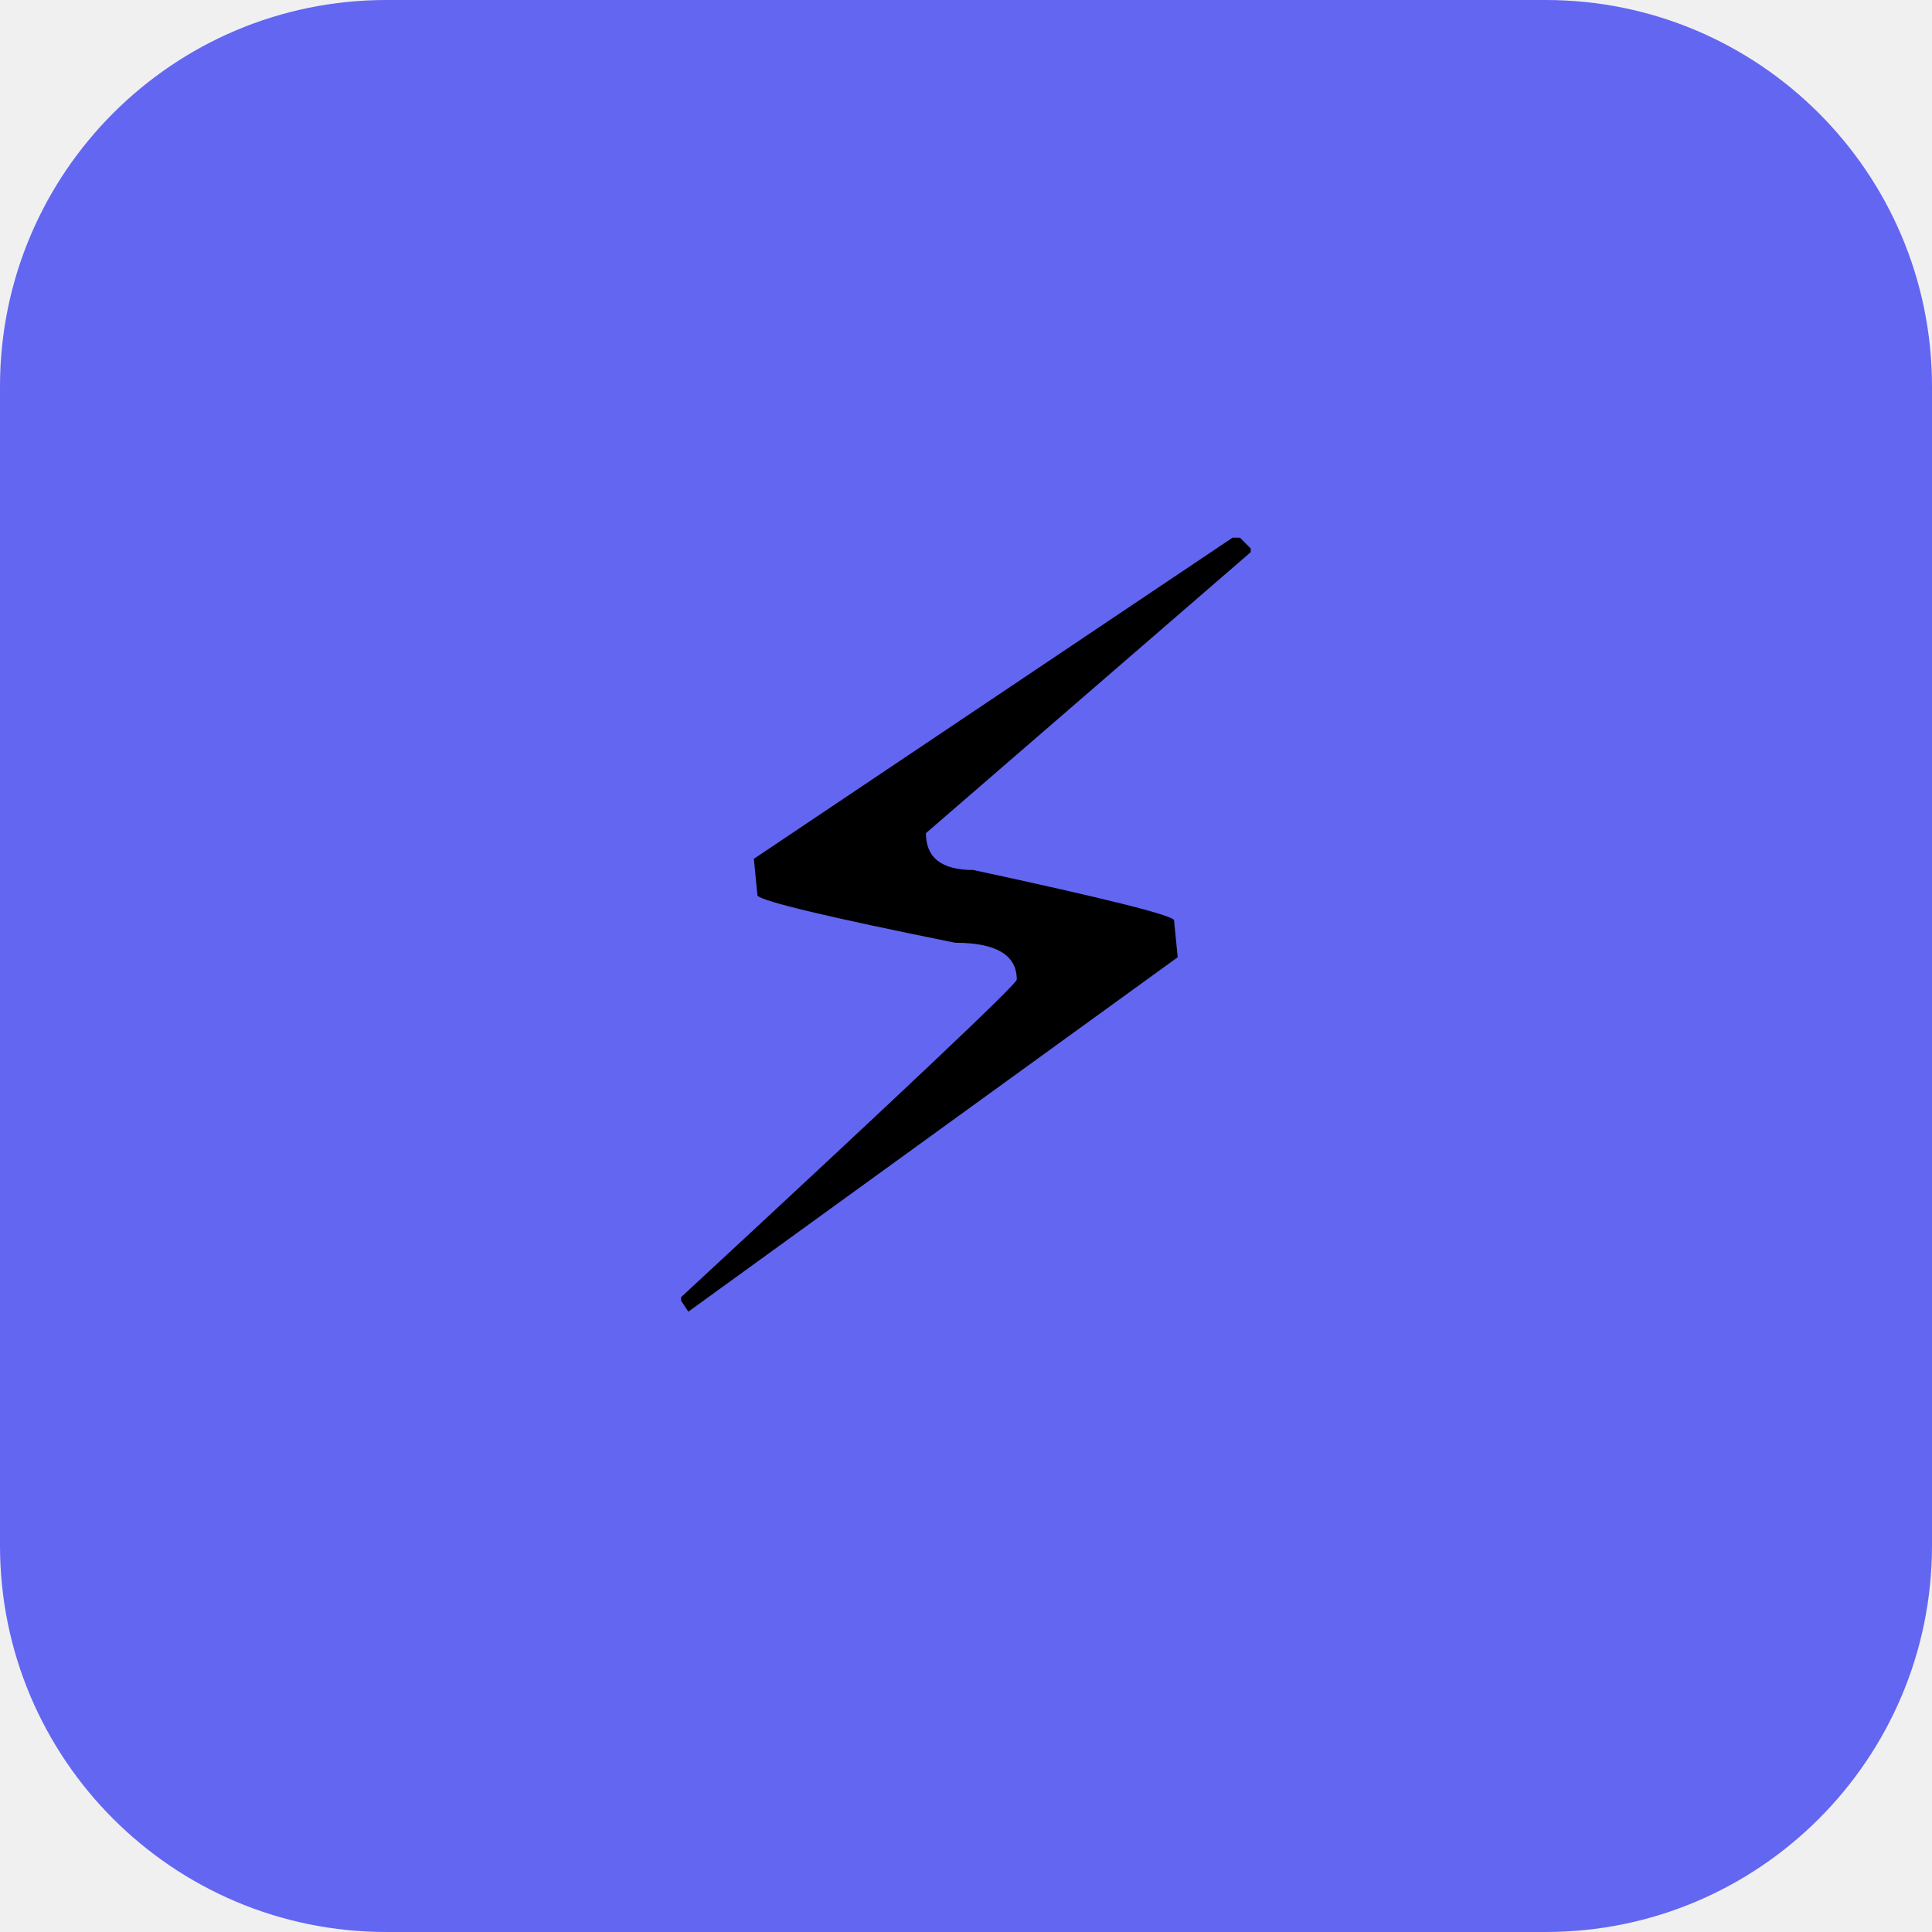
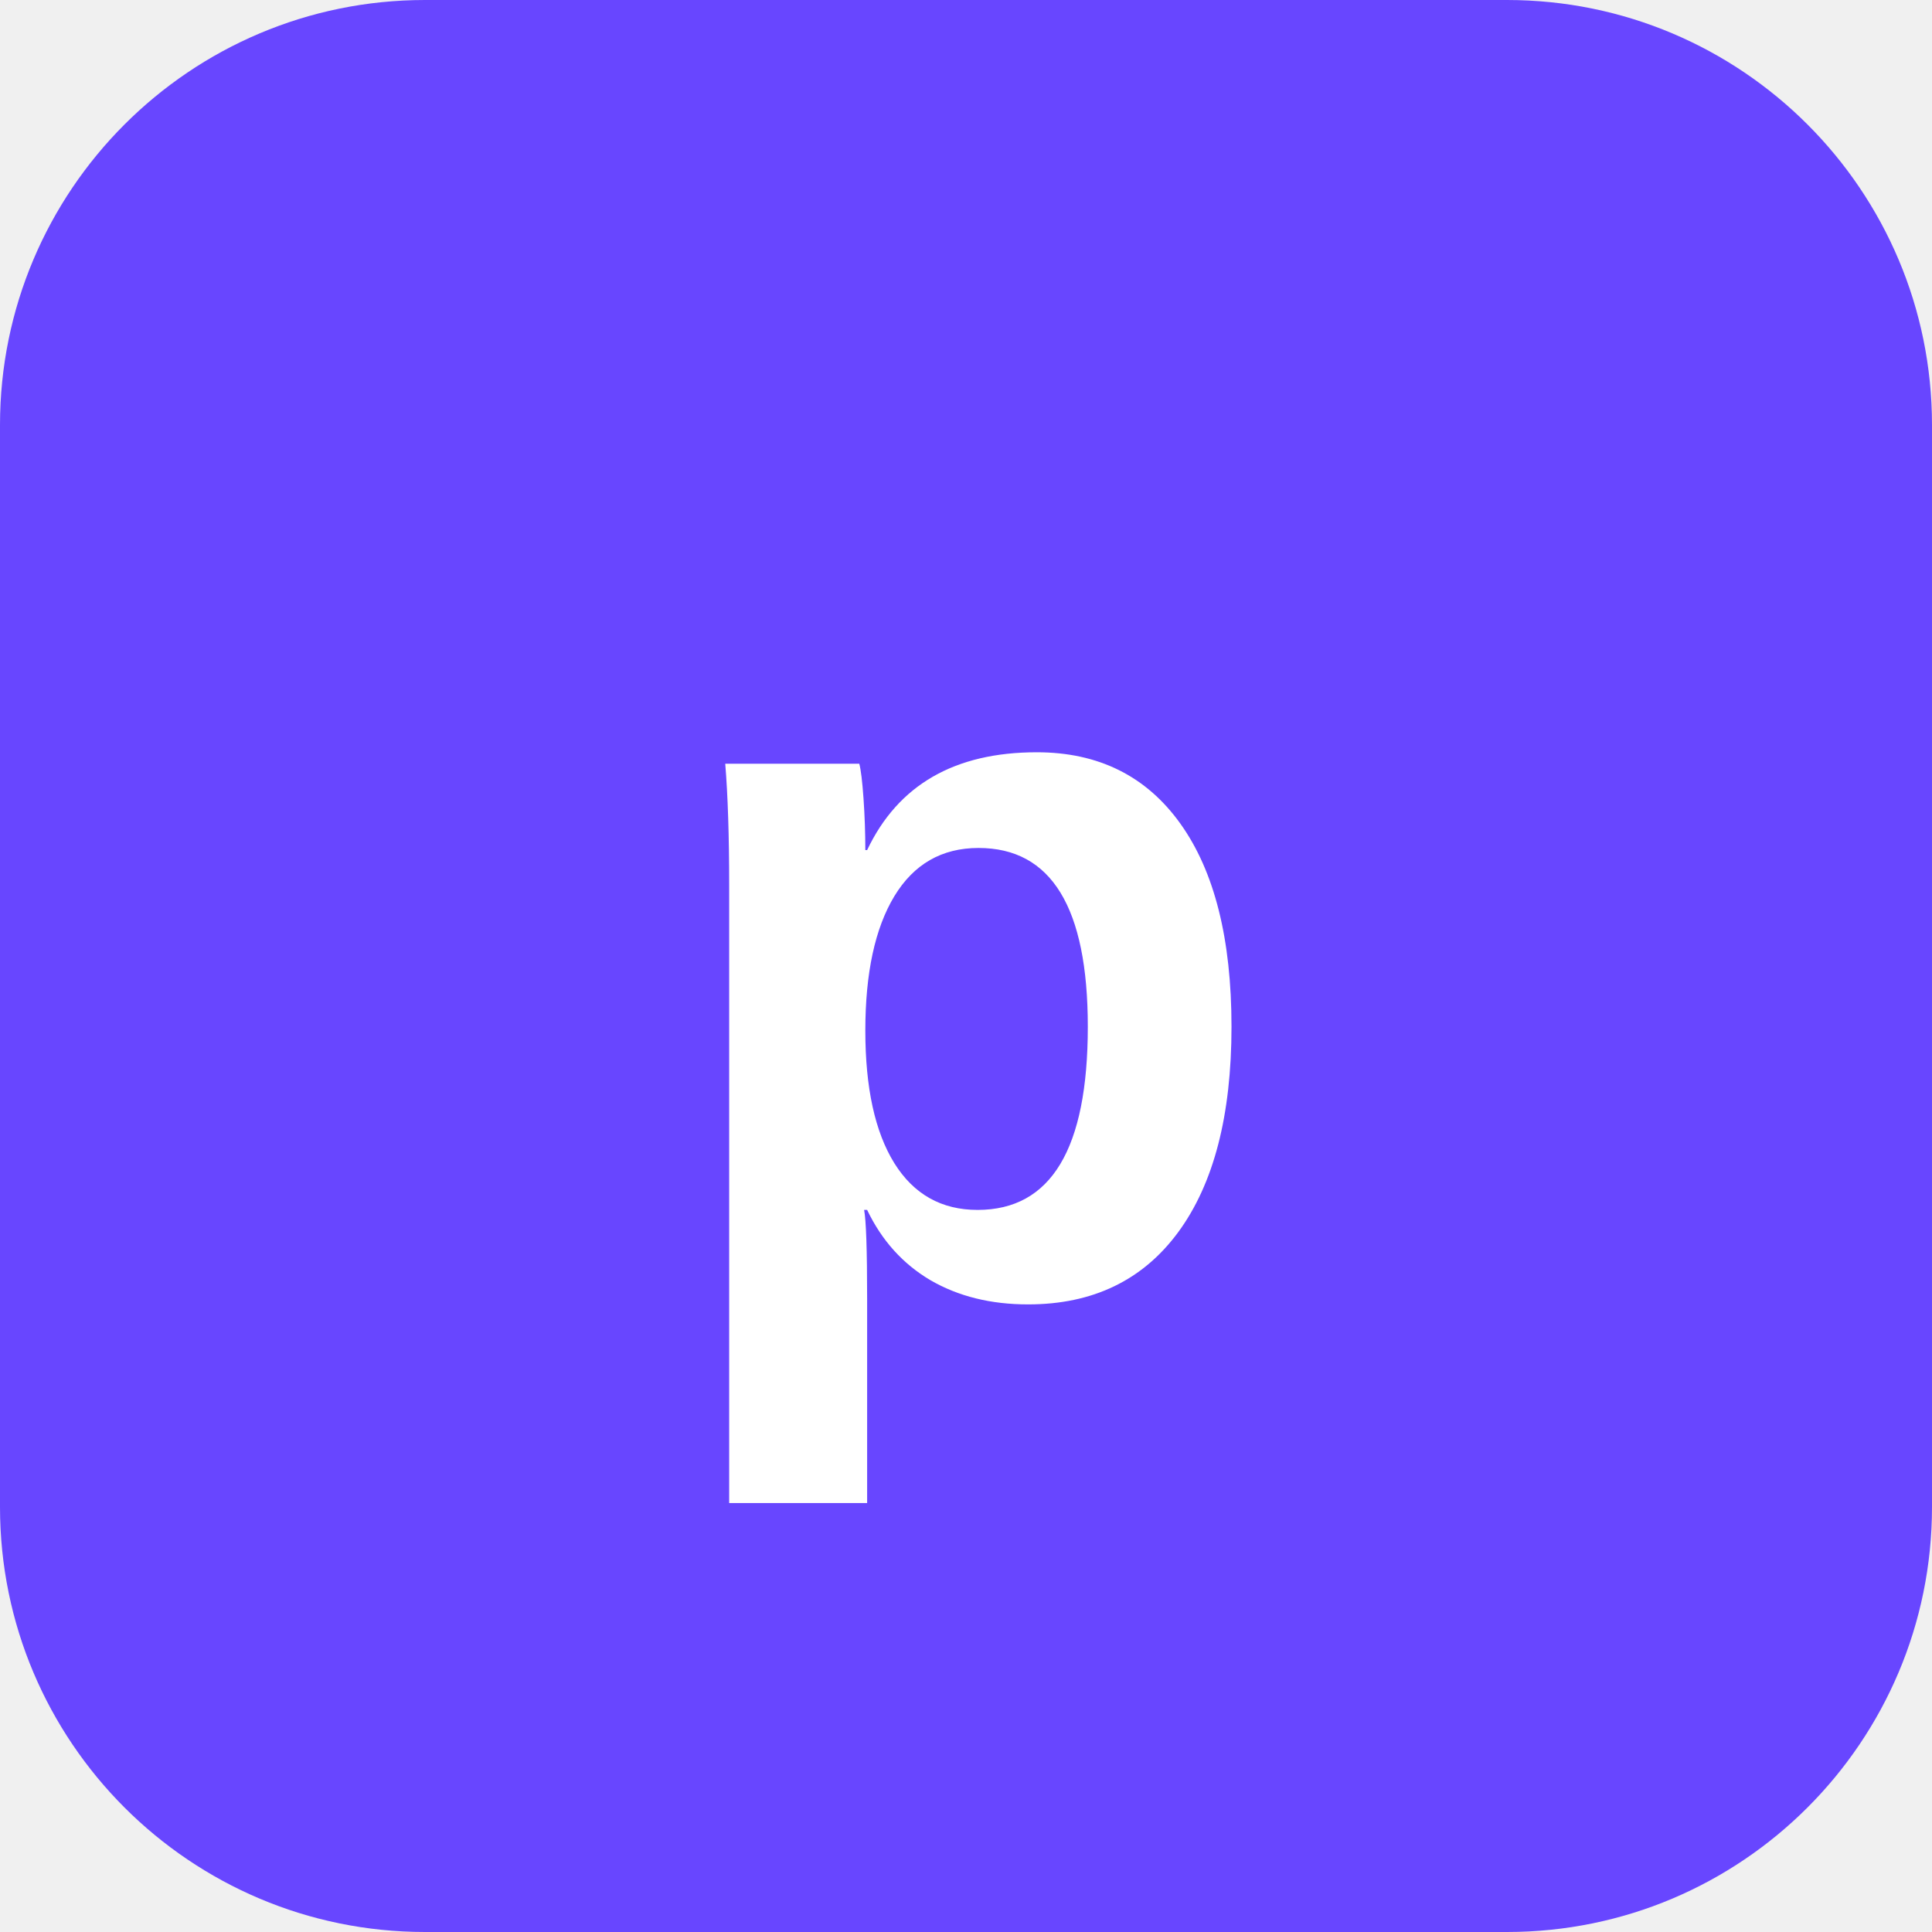
<svg xmlns="http://www.w3.org/2000/svg" viewBox="0 0 100 100">
-   <rect width="100" height="100" rx="20" fill="#6366f1" />
-   <text x="50" y="68" font-size="55" text-anchor="middle">⚡</text>
+   <rect width="100" height="100" rx="22" fill="#6846FF" />
+   <text x="50" y="67" fill="white" font-family="Arial, sans-serif" font-size="52" font-weight="700" text-anchor="middle">p</text>
</svg>
